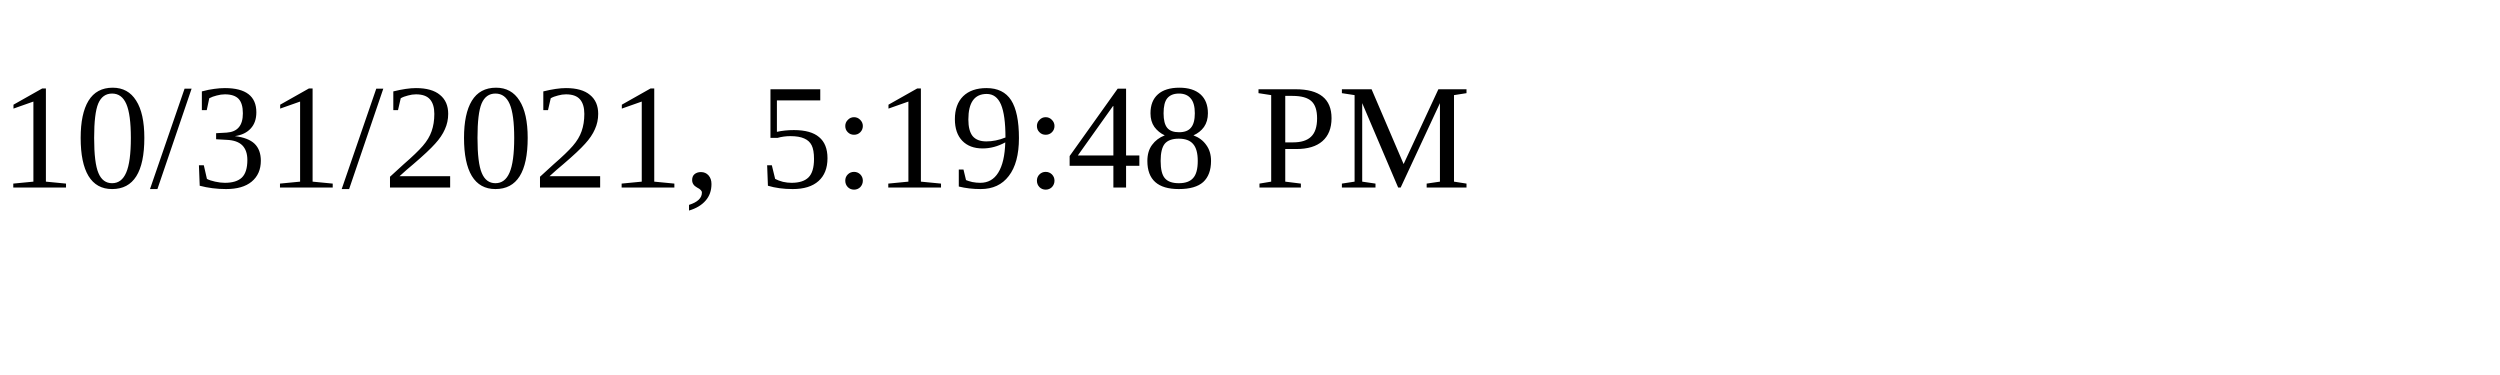
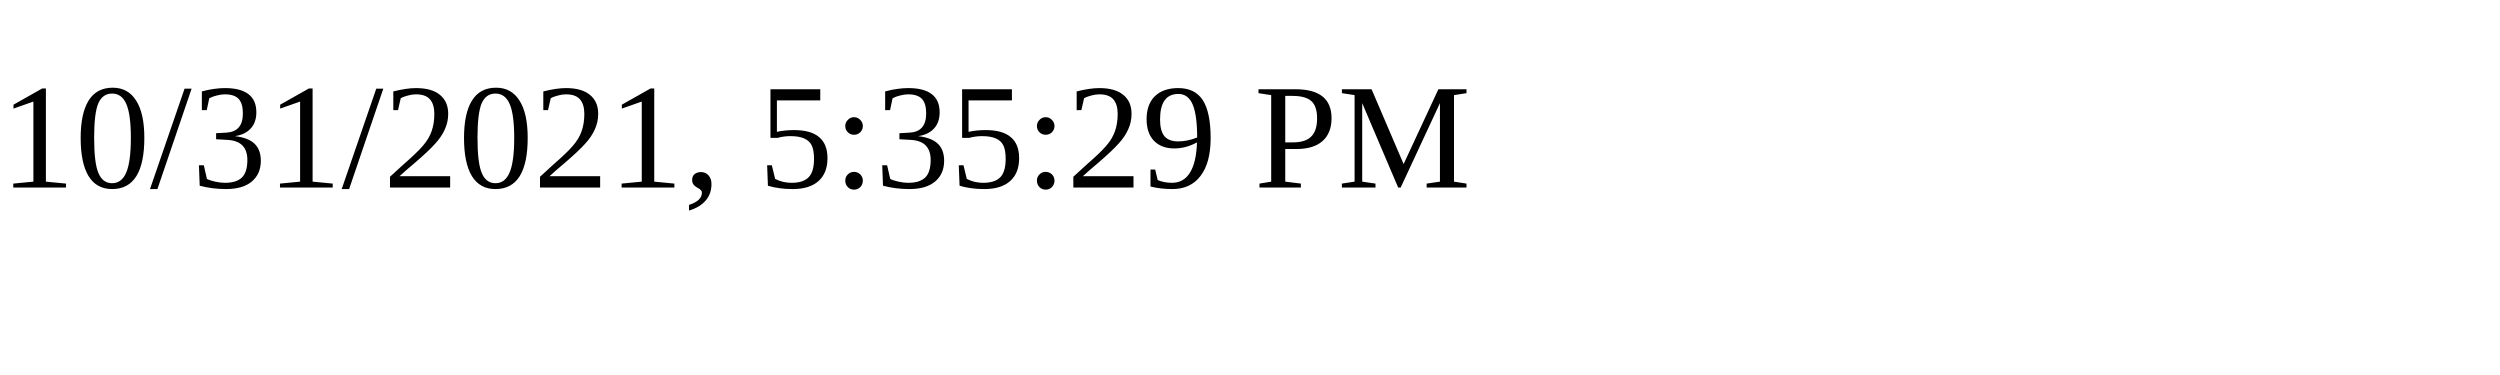
<svg xmlns="http://www.w3.org/2000/svg" height="30" width="200">
-   <text x="0" y="15">10/31/2021, 5:19:48 PM</text>
+   <text x="0" y="15">10/31/2021, 5:35:29 PM</text>
</svg>
